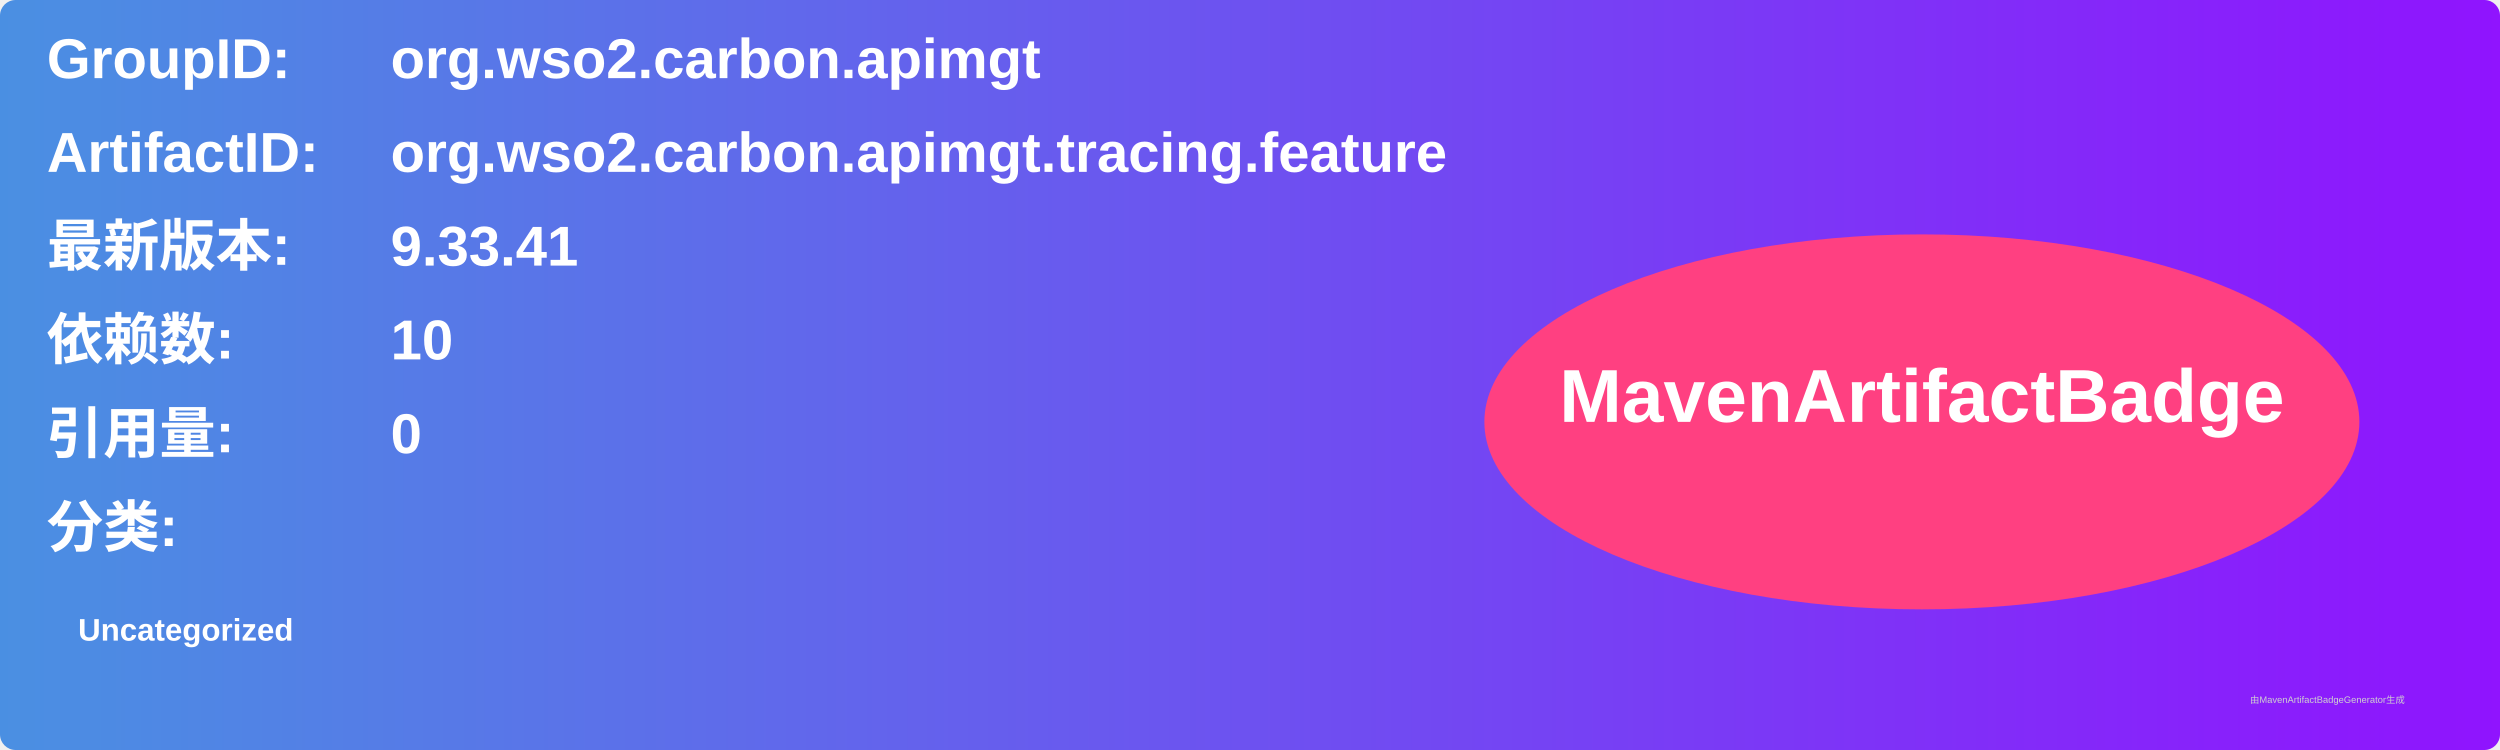
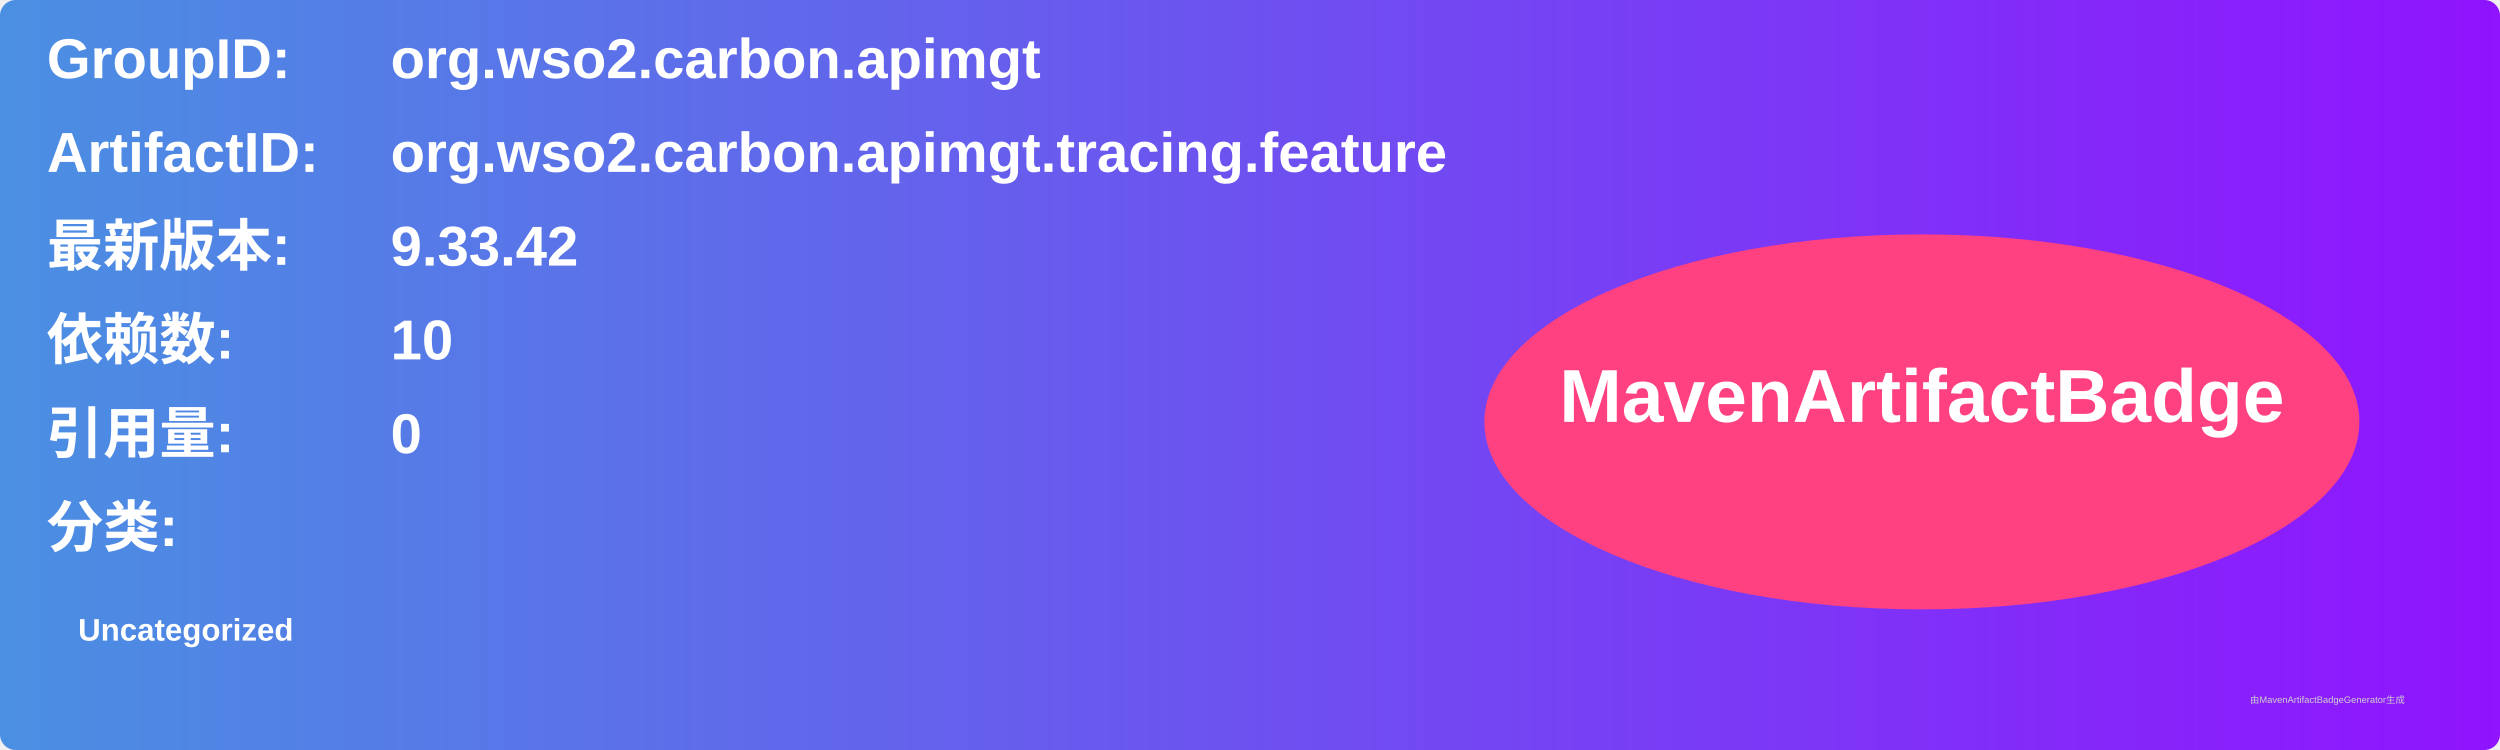
<svg xmlns="http://www.w3.org/2000/svg" width="800" height="240" viewBox="0 0 800 240">
  <linearGradient id="grad" x1="0%" y1="0%" x2="100%" y2="0%">
    <stop offset="0%" stop-color="#4a90e2" />
    <stop offset="100%" stop-color="#9013fe" />
  </linearGradient>
  <rect width="100%" height="100%" rx="5" ry="5" fill="url(#grad)" />
  <g transform="translate(15, 15)">
    <text x="0" y="10" font-family="Arial" font-size="18" fill="white" font-weight="bold" width="260">GroupID:</text>
    <text x="110" y="10" font-family="Arial" font-size="18" fill="white" font-weight="bold" width="460">org.wso2.carbon.apimgt</text>
    <text x="0" y="40" font-family="Arial" font-size="18" fill="white" font-weight="bold" width="260">ArtifactID:</text>
    <text x="110" y="40" font-family="Arial" font-size="18" fill="white" font-weight="bold" width="460">org.wso2.carbon.apimgt.tracing.feature</text>
    <text x="0" y="70" font-family="Arial" font-size="18" fill="white" font-weight="bold">最新版本:</text>
    <text x="110" y="70" font-family="Arial" font-size="18" fill="white" font-weight="bold">
-       <tspan font-weight="bold">9.33.41</tspan>
+       <tspan font-weight="bold">9.33.42</tspan>
    </text>
    <text x="0" y="100" font-family="Arial" font-size="18" fill="white" font-weight="bold">依赖数: </text>
    <text x="110" y="100" font-family="Arial" font-size="18" fill="white">
      <tspan font-weight="bold">10</tspan>
    </text>
    <text x="0" y="130" font-family="Arial" font-size="18" fill="white" font-weight="bold">引用量: </text>
    <text x="110" y="130" font-family="Arial" font-size="18" fill="white">
      <tspan font-weight="bold">0</tspan>
    </text>
    <text x="0" y="160" font-family="Arial" font-size="18" fill="white" font-weight="bold">分类:</text>
    <text x="10" y="190" font-family="Arial" font-size="10" fill="white">
      <tspan font-weight="bold">Uncategorized</tspan>
    </text>
    <ellipse cx="600" cy="120" rx="140" ry="60" fill="#ff4081" />
    <text x="600" y="120" text-anchor="middle" font-family="Arial" font-size="24" fill="white" font-weight="bold">MavenArtifactBadge</text>
  </g>
  <text x="720" y="225" font-family="Arial" font-size="3" fill="#d0d0d0">由MavenArtifactBadgeGenerator生成</text>
</svg>
